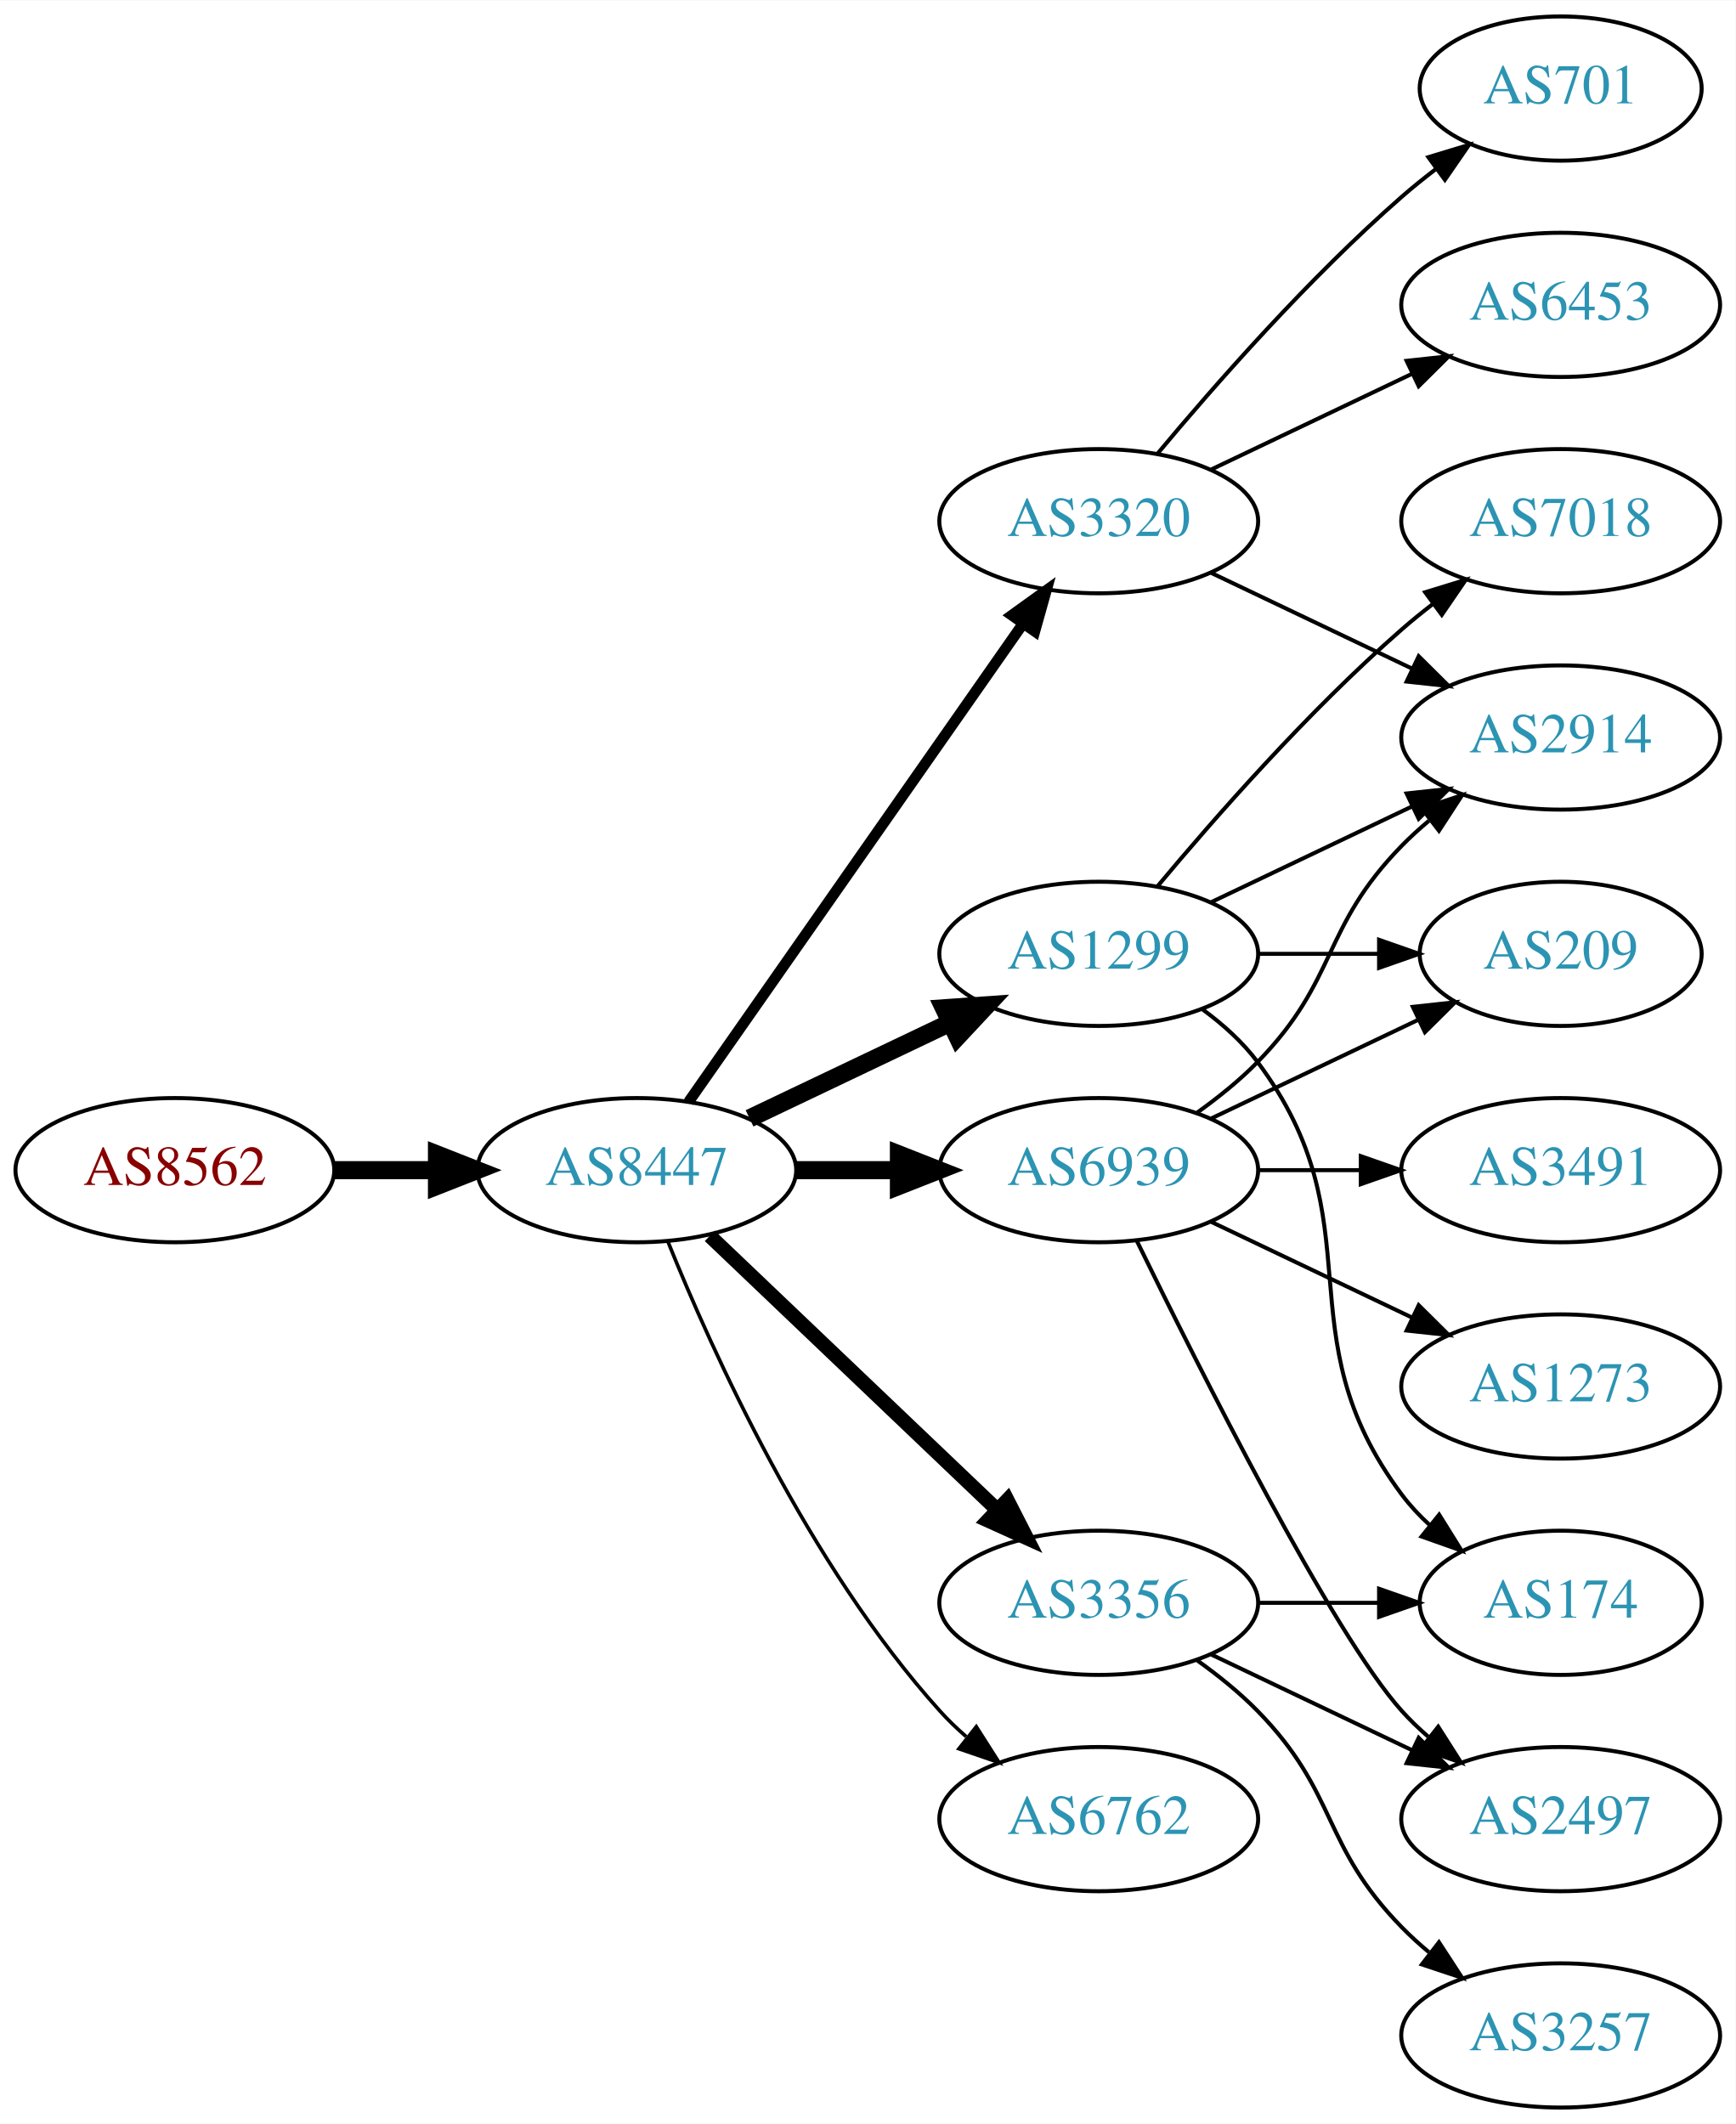
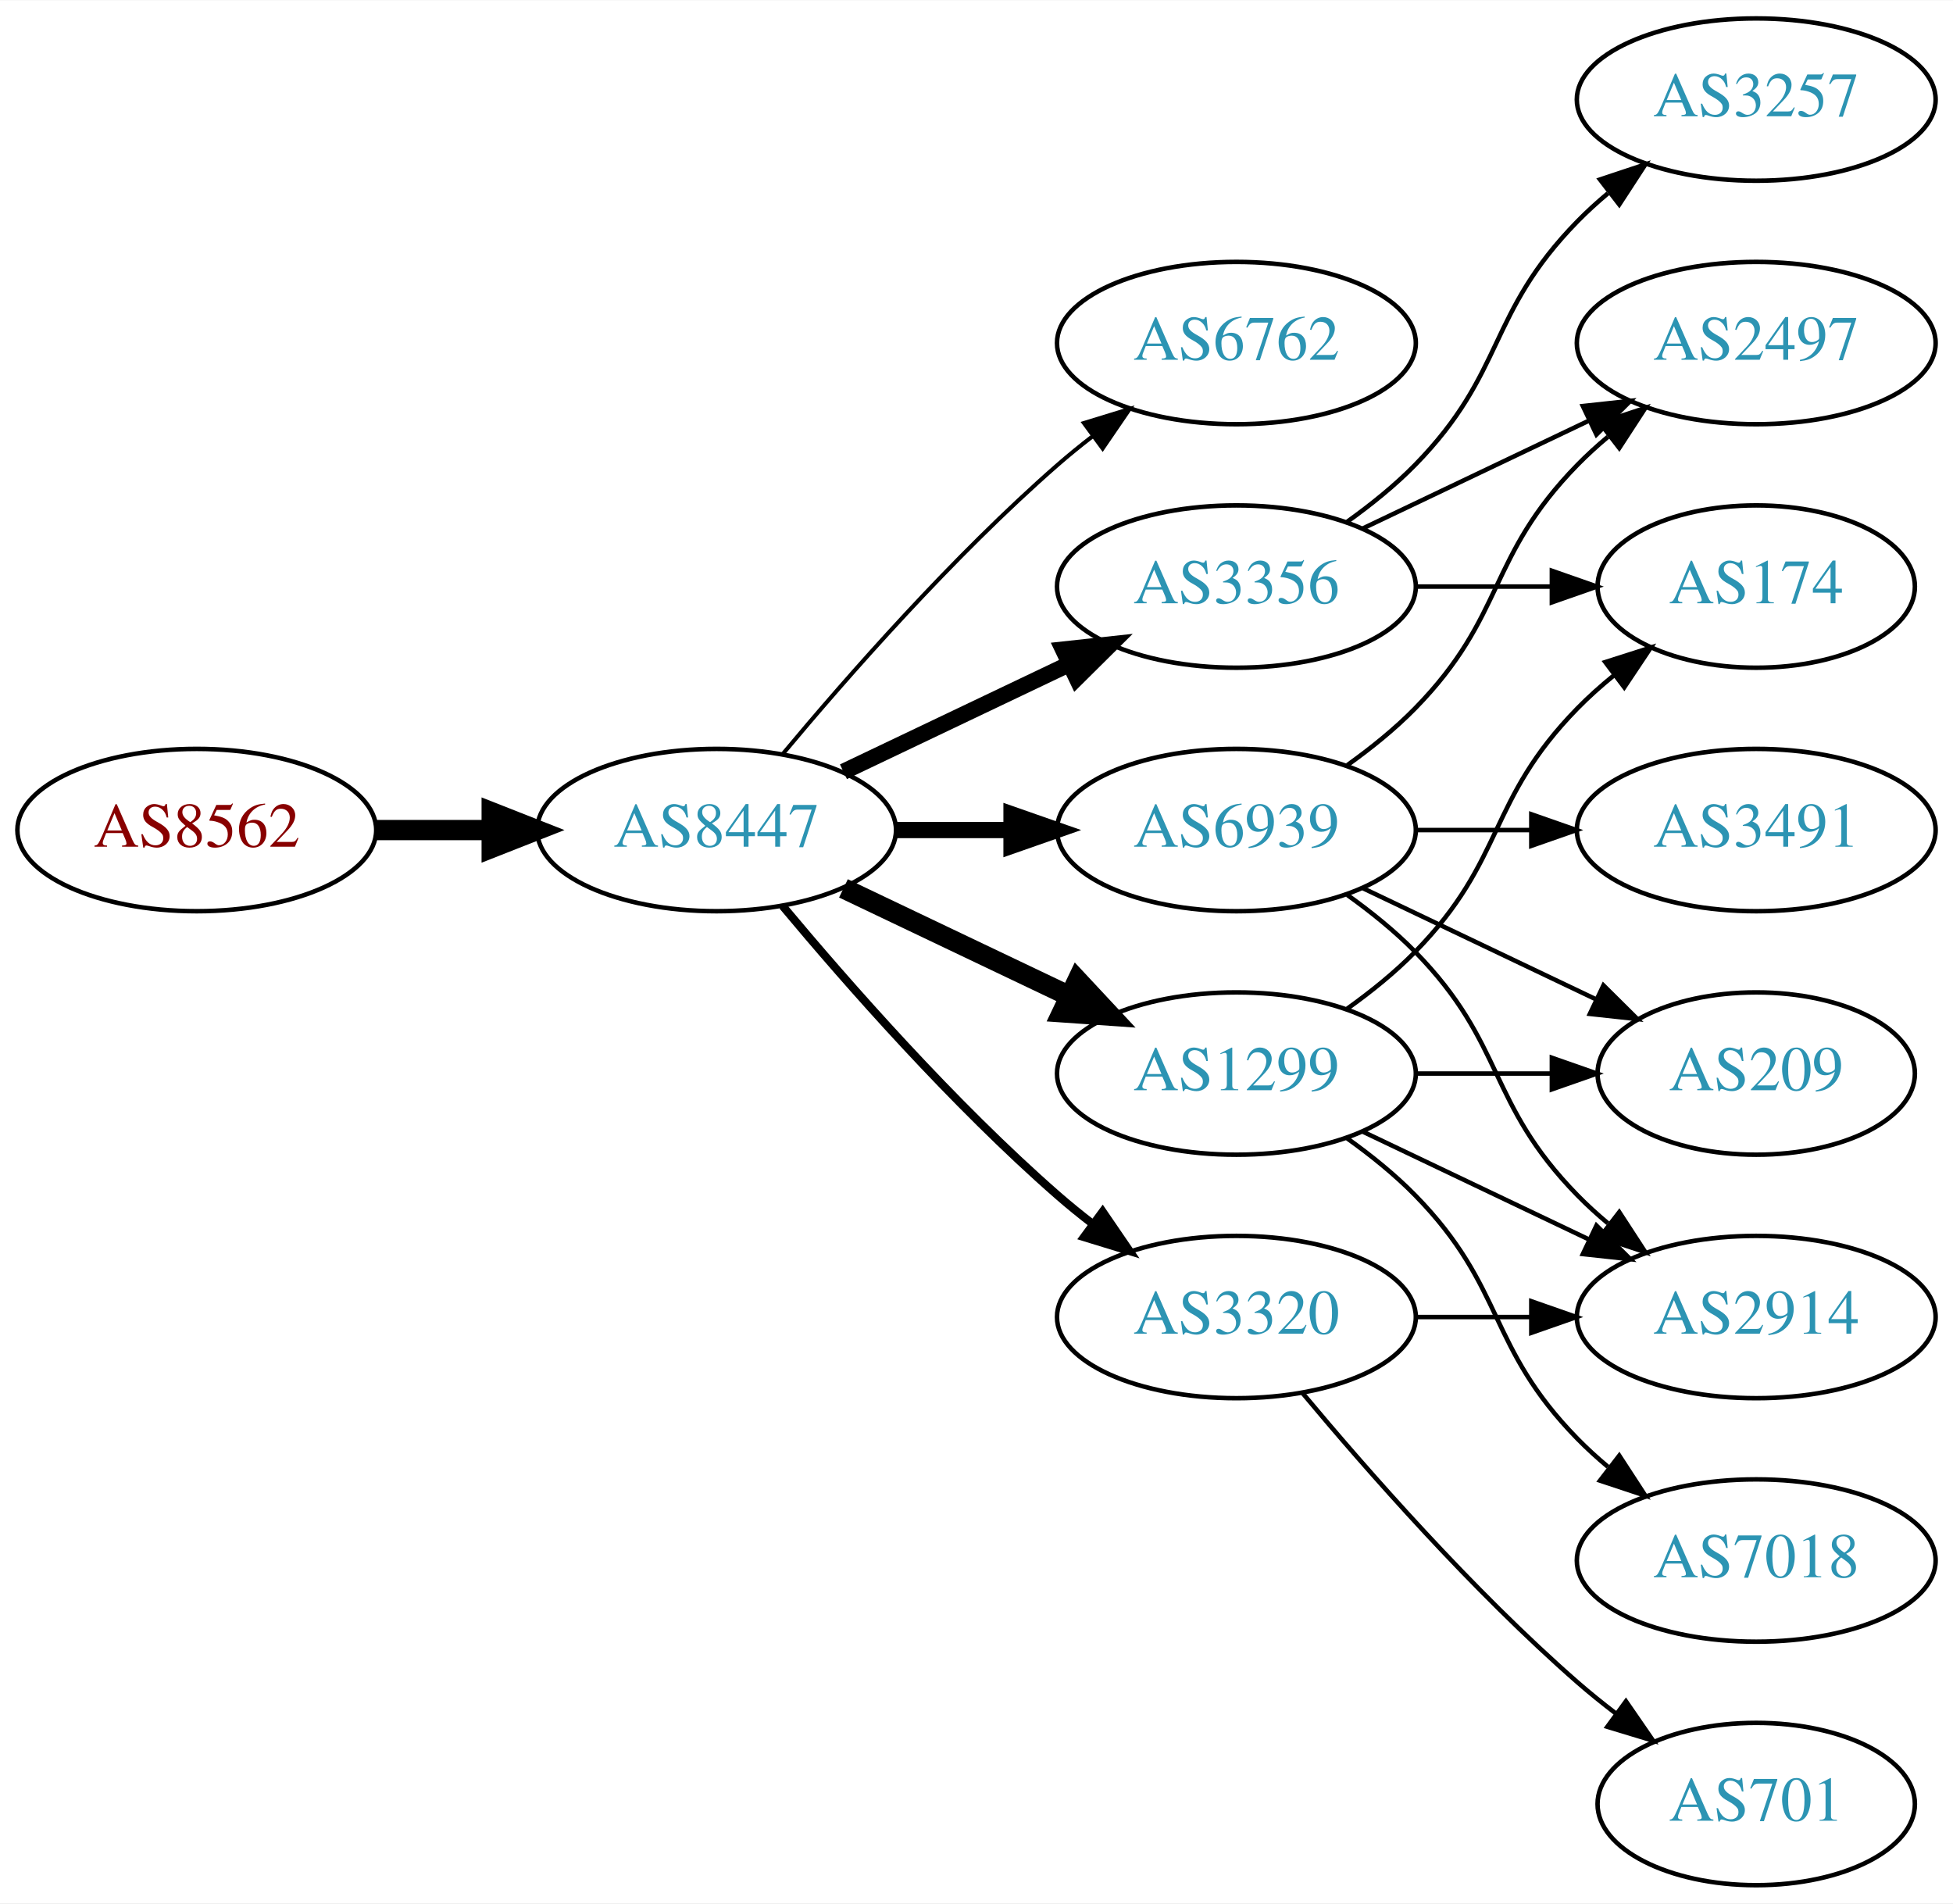
- <svg xmlns="http://www.w3.org/2000/svg" xmlns:xlink="http://www.w3.org/1999/xlink" width="433pt" height="530pt" viewBox="0.00 0.00 433.17 530.00">
-   <g id="graph0" class="graph" transform="scale(1 1) rotate(0) translate(4 526)">
-     <polygon fill="white" stroke="none" points="-4,4 -4,-526 429.172,-526 429.172,4 -4,4" />
+ <svg xmlns="http://www.w3.org/2000/svg" xmlns:xlink="http://www.w3.org/1999/xlink" width="433pt" height="422pt" viewBox="0.00 0.00 433.17 422.00">
+   <g id="graph0" class="graph" transform="scale(1 1) rotate(0) translate(4 418)">
+     <polygon fill="white" stroke="none" points="-4,4 -4,-418 429.172,-418 429.172,4 -4,4" />
    <g id="node1" class="node">
      <g id="a_node1">
        <a xlink:href="/asn/8562" xlink:title="AS8562 ~ A1 Telekom Austria AG [AT]">
          <ellipse fill="#ffffff" stroke="black" cx="39.647" cy="-234" rx="39.794" ry="18" />
          <text text-anchor="middle" x="39.647" y="-230.3" font-family="Times,serif" font-size="14.00" fill="#880000">AS8562</text>
        </a>
      </g>
    </g>
    <g id="node2" class="node">
      <g id="a_node2">
        <a xlink:href="/asn/8447" xlink:title="AS8447 ~ A1 Telekom Austria AG [AT]">
          <ellipse fill="#ffffff" stroke="black" cx="154.939" cy="-234" rx="39.794" ry="18" />
          <text text-anchor="middle" x="154.939" y="-230.3" font-family="Times,serif" font-size="14.00" fill="#2c94b3">AS8447</text>
        </a>
      </g>
    </g>
    <g id="edge1" class="edge">
      <path fill="none" stroke="black" stroke-width="4.5" d="M79.319,-234C87.522,-234 96.286,-234 104.818,-234" />
      <polygon fill="black" stroke="black" stroke-width="4.5" points="105.057,-237.938 115.057,-234 105.057,-230.063 105.057,-237.938" />
    </g>
    <g id="node3" class="node">
      <g id="a_node3">
-         <a xlink:href="/asn/1299" xlink:title="AS1299 ~ Telia Carrier [EU]">
-           <ellipse fill="#ffffff" stroke="black" cx="270.232" cy="-288" rx="39.794" ry="18" />
-           <text text-anchor="middle" x="270.232" y="-284.3" font-family="Times,serif" font-size="14.00" fill="#2c94b3">AS1299</text>
+         <a xlink:href="/asn/6762" xlink:title="AS6762 ~ TELECOM ITALIA SPARKLE S.p.A. [IT]">
+           <ellipse fill="#ffffff" stroke="black" cx="270.232" cy="-342" rx="39.794" ry="18" />
+           <text text-anchor="middle" x="270.232" y="-338.3" font-family="Times,serif" font-size="14.00" fill="#2c94b3">AS6762</text>
        </a>
      </g>
    </g>
    <g id="edge2" class="edge">
-       <path fill="none" stroke="black" stroke-width="4.5" d="M183.076,-246.934C198.07,-254.081 216.891,-263.052 233.114,-270.785" />
-       <polygon fill="black" stroke="black" stroke-width="4.5" points="231.596,-274.423 242.317,-275.171 234.985,-267.314 231.596,-274.423" />
+       <path fill="none" stroke="black" stroke-width="0.9" d="M169.569,-250.817C183.852,-267.929 207.398,-294.745 230.586,-315 233.052,-317.154 235.69,-319.294 238.388,-321.372" />
+       <polygon fill="black" stroke="black" stroke-width="0.9" points="236.413,-324.264 246.542,-327.37 240.561,-318.625 236.413,-324.264" />
    </g>
    <g id="node4" class="node">
      <g id="a_node4">
+         <a xlink:href="/asn/3356" xlink:title="AS3356 ~ Level 3 Parent, LLC [US]">
+           <ellipse fill="#ffffff" stroke="black" cx="270.232" cy="-288" rx="39.794" ry="18" />
+           <text text-anchor="middle" x="270.232" y="-284.3" font-family="Times,serif" font-size="14.00" fill="#2c94b3">AS3356</text>
+         </a>
+       </g>
+     </g>
+     <g id="edge3" class="edge">
+       <path fill="none" stroke="black" stroke-width="3.6" d="M183.076,-246.934C198.07,-254.081 216.891,-263.052 233.114,-270.785" />
+       <polygon fill="black" stroke="black" stroke-width="3.6" points="231.784,-274.028 242.317,-275.171 234.796,-267.709 231.784,-274.028" />
+     </g>
+     <g id="node5" class="node">
+       <g id="a_node5">
        <a xlink:href="/asn/6939" xlink:title="AS6939 ~ Hurricane Electric LLC [US]">
          <ellipse fill="#ffffff" stroke="black" cx="270.232" cy="-234" rx="39.794" ry="18" />
          <text text-anchor="middle" x="270.232" y="-230.3" font-family="Times,serif" font-size="14.00" fill="#2c94b3">AS6939</text>
        </a>
      </g>
    </g>
-     <g id="edge3" class="edge">
-       <path fill="none" stroke="black" stroke-width="4.5" d="M194.612,-234C202.815,-234 211.579,-234 220.111,-234" />
-       <polygon fill="black" stroke="black" stroke-width="4.5" points="220.35,-237.938 230.35,-234 220.35,-230.063 220.35,-237.938" />
-     </g>
-     <g id="node5" class="node">
-       <g id="a_node5">
-         <a xlink:href="/asn/3356" xlink:title="AS3356 ~ Level 3 Parent, LLC [US]">
-           <ellipse fill="#ffffff" stroke="black" cx="270.232" cy="-126" rx="39.794" ry="18" />
-           <text text-anchor="middle" x="270.232" y="-122.3" font-family="Times,serif" font-size="14.00" fill="#2c94b3">AS3356</text>
-         </a>
-       </g>
-     </g>
    <g id="edge4" class="edge">
-       <path fill="none" stroke="black" stroke-width="3.6" d="M173.146,-217.597C192.221,-199.413 223.142,-169.937 244.739,-149.349" />
-       <polygon fill="black" stroke="black" stroke-width="3.6" points="247.412,-151.637 252.235,-142.203 242.582,-146.57 247.412,-151.637" />
+       <path fill="none" stroke="black" stroke-width="3.6" d="M194.612,-234C202.815,-234 211.579,-234 220.111,-234" />
+       <polygon fill="black" stroke="black" stroke-width="3.6" points="220.35,-237.5 230.35,-234 220.35,-230.5 220.35,-237.5" />
    </g>
    <g id="node6" class="node">
      <g id="a_node6">
-         <a xlink:href="/asn/3320" xlink:title="AS3320 ~ DTAG [DE]">
-           <ellipse fill="#ffffff" stroke="black" cx="270.232" cy="-396" rx="39.794" ry="18" />
-           <text text-anchor="middle" x="270.232" y="-392.3" font-family="Times,serif" font-size="14.00" fill="#2c94b3">AS3320</text>
+         <a xlink:href="/asn/1299" xlink:title="AS1299 ~ Telia Carrier [EU]">
+           <ellipse fill="#ffffff" stroke="black" cx="270.232" cy="-180" rx="39.794" ry="18" />
+           <text text-anchor="middle" x="270.232" y="-176.3" font-family="Times,serif" font-size="14.00" fill="#2c94b3">AS1299</text>
        </a>
      </g>
    </g>
    <g id="edge5" class="edge">
-       <path fill="none" stroke="black" stroke-width="2.7" d="M167.85,-251.031C187.771,-279.517 227.961,-336.985 251.311,-370.374" />
-       <polygon fill="black" stroke="black" stroke-width="2.7" points="248.542,-372.521 257.141,-378.71 254.278,-368.509 248.542,-372.521" />
+       <path fill="none" stroke="black" stroke-width="4.5" d="M183.076,-221.066C198.07,-213.919 216.891,-204.948 233.114,-197.215" />
+       <polygon fill="black" stroke="black" stroke-width="4.5" points="234.985,-200.686 242.317,-192.829 231.596,-193.577 234.985,-200.686" />
    </g>
    <g id="node7" class="node">
      <g id="a_node7">
-         <a xlink:href="/asn/6762" xlink:title="AS6762 ~ TELECOM ITALIA SPARKLE S.p.A. [IT]">
-           <ellipse fill="#ffffff" stroke="black" cx="270.232" cy="-72" rx="39.794" ry="18" />
-           <text text-anchor="middle" x="270.232" y="-68.3" font-family="Times,serif" font-size="14.00" fill="#2c94b3">AS6762</text>
+         <a xlink:href="/asn/3320" xlink:title="AS3320 ~ DTAG [DE]">
+           <ellipse fill="#ffffff" stroke="black" cx="270.232" cy="-126" rx="39.794" ry="18" />
+           <text text-anchor="middle" x="270.232" y="-122.3" font-family="Times,serif" font-size="14.00" fill="#2c94b3">AS3320</text>
        </a>
      </g>
    </g>
    <g id="edge6" class="edge">
-       <path fill="none" stroke="black" stroke-width="0.9" d="M162.687,-216.213C173.738,-188.757 197.791,-135.422 230.586,-99 232.588,-96.776 234.807,-94.637 237.14,-92.603" />
-       <polygon fill="black" stroke="black" stroke-width="0.9" points="239.67,-95.065 245.359,-86.127 235.338,-89.567 239.67,-95.065" />
+       <path fill="none" stroke="black" stroke-width="1.8" d="M169.569,-217.183C183.852,-200.071 207.398,-173.255 230.586,-153 233.052,-150.846 235.69,-148.706 238.388,-146.628" />
+       <polygon fill="black" stroke="black" stroke-width="1.8" points="240.561,-149.375 246.542,-140.63 236.413,-143.736 240.561,-149.375" />
    </g>
    <g id="node8" class="node">
      <g id="a_node8">
-         <a xlink:href="/asn/7018" xlink:title="AS7018 ~ AT&amp;T Services, Inc. [US]">
+         <a xlink:href="/asn/2497" xlink:title="AS2497 ~ Internet Initiative Japan Inc. [JP]">
+           <ellipse fill="#ffffff" stroke="black" cx="385.525" cy="-342" rx="39.794" ry="18" />
+           <text text-anchor="middle" x="385.525" y="-338.3" font-family="Times,serif" font-size="14.00" fill="#2c94b3">AS2497</text>
+         </a>
+       </g>
+     </g>
+     <g id="edge16" class="edge">
+       <path fill="none" stroke="black" d="M298.369,-300.934C313.363,-308.081 332.184,-317.052 348.407,-324.785" />
+       <polygon fill="black" stroke="black" points="347.077,-328.028 357.61,-329.171 350.089,-321.709 347.077,-328.028" />
+     </g>
+     <g id="node12" class="node">
+       <g id="a_node12">
+         <a xlink:href="/asn/174" xlink:title="AS174 ~ Cogent Communications [US]">
+           <ellipse fill="#ffffff" stroke="black" cx="385.525" cy="-288" rx="35.194" ry="18" />
+           <text text-anchor="middle" x="385.525" y="-284.3" font-family="Times,serif" font-size="14.00" fill="#2c94b3">AS174</text>
+         </a>
+       </g>
+     </g>
+     <g id="edge17" class="edge">
+       <path fill="none" stroke="black" d="M309.905,-288C319.61,-288 330.101,-288 340.064,-288" />
+       <polygon fill="black" stroke="black" points="340.2,-291.5 350.2,-288 340.2,-284.5 340.2,-291.5" />
+     </g>
+     <g id="node14" class="node">
+       <g id="a_node14">
+         <a xlink:href="/asn/3257" xlink:title="AS3257 ~ GTT [DE]">
          <ellipse fill="#ffffff" stroke="black" cx="385.525" cy="-396" rx="39.794" ry="18" />
-           <text text-anchor="middle" x="385.525" y="-392.3" font-family="Times,serif" font-size="14.00" fill="#2c94b3">AS7018</text>
-         </a>
-       </g>
+           <text text-anchor="middle" x="385.525" y="-392.3" font-family="Times,serif" font-size="14.00" fill="#2c94b3">AS3257</text>
+         </a>
+       </g>
+     </g>
+     <g id="edge15" class="edge">
+       <path fill="none" stroke="black" d="M294.826,-302.389C300.082,-306.148 305.414,-310.437 309.879,-315 330.051,-335.617 325.706,-348.383 345.879,-369 347.972,-371.139 350.255,-373.218 352.632,-375.21" />
+       <polygon fill="black" stroke="black" points="350.875,-378.275 360.931,-381.611 355.15,-372.732 350.875,-378.275" />
    </g>
    <g id="edge7" class="edge">
-       <path fill="none" stroke="black" d="M284.862,-304.817C299.145,-321.929 322.691,-348.745 345.879,-369 348.345,-371.154 350.983,-373.294 353.681,-375.372" />
-       <polygon fill="black" stroke="black" points="351.706,-378.264 361.835,-381.37 355.854,-372.625 351.706,-378.264" />
+       <path fill="none" stroke="black" d="M294.826,-248.389C300.082,-252.148 305.414,-256.437 309.879,-261 330.051,-281.617 325.706,-294.383 345.879,-315 347.972,-317.139 350.255,-319.218 352.632,-321.21" />
+       <polygon fill="black" stroke="black" points="350.875,-324.275 360.931,-327.611 355.15,-318.732 350.875,-324.275" />
    </g>
    <g id="node9" class="node">
      <g id="a_node9">
-         <a xlink:href="/asn/209" xlink:title="AS209 ~ CenturyLink Communications, LLC [US]">
-           <ellipse fill="#ffffff" stroke="black" cx="385.525" cy="-288" rx="35.194" ry="18" />
-           <text text-anchor="middle" x="385.525" y="-284.3" font-family="Times,serif" font-size="14.00" fill="#2c94b3">AS209</text>
+         <a xlink:href="/asn/3491" xlink:title="AS3491 ~ PCCW Global, Inc. [US]">
+           <ellipse fill="#ffffff" stroke="black" cx="385.525" cy="-234" rx="39.794" ry="18" />
+           <text text-anchor="middle" x="385.525" y="-230.3" font-family="Times,serif" font-size="14.00" fill="#2c94b3">AS3491</text>
        </a>
      </g>
    </g>
    <g id="edge8" class="edge">
-       <path fill="none" stroke="black" d="M309.905,-288C319.61,-288 330.101,-288 340.064,-288" />
-       <polygon fill="black" stroke="black" points="340.2,-291.5 350.2,-288 340.2,-284.5 340.2,-291.5" />
+       <path fill="none" stroke="black" d="M309.905,-234C318.108,-234 326.872,-234 335.404,-234" />
+       <polygon fill="black" stroke="black" points="335.643,-237.5 345.643,-234 335.643,-230.5 335.643,-237.5" />
    </g>
    <g id="node10" class="node">
      <g id="a_node10">
-         <a xlink:href="/asn/174" xlink:title="AS174 ~ Cogent Communications [US]">
-           <ellipse fill="#ffffff" stroke="black" cx="385.525" cy="-126" rx="35.194" ry="18" />
-           <text text-anchor="middle" x="385.525" y="-122.3" font-family="Times,serif" font-size="14.00" fill="#2c94b3">AS174</text>
+         <a xlink:href="/asn/209" xlink:title="AS209 ~ CenturyLink Communications, LLC [US]">
+           <ellipse fill="#ffffff" stroke="black" cx="385.525" cy="-180" rx="35.194" ry="18" />
+           <text text-anchor="middle" x="385.525" y="-176.3" font-family="Times,serif" font-size="14.00" fill="#2c94b3">AS209</text>
        </a>
      </g>
    </g>
    <g id="edge9" class="edge">
-       <path fill="none" stroke="black" d="M296.163,-274.118C301.239,-270.389 306.157,-265.984 309.879,-261 340.15,-220.458 315.607,-193.542 345.879,-153 347.887,-150.311 350.242,-147.791 352.784,-145.454" />
-       <polygon fill="black" stroke="black" points="355.198,-148.004 360.799,-139.011 350.812,-142.548 355.198,-148.004" />
+       <path fill="none" stroke="black" d="M298.369,-221.066C313.801,-213.71 333.286,-204.423 349.821,-196.541" />
+       <polygon fill="black" stroke="black" points="351.642,-199.551 359.163,-192.089 348.63,-193.232 351.642,-199.551" />
    </g>
    <g id="node11" class="node">
      <g id="a_node11">
        <a xlink:href="/asn/2914" xlink:title="AS2914 ~ NTT America, Inc. [US]">
-           <ellipse fill="#ffffff" stroke="black" cx="385.525" cy="-342" rx="39.794" ry="18" />
-           <text text-anchor="middle" x="385.525" y="-338.3" font-family="Times,serif" font-size="14.00" fill="#2c94b3">AS2914</text>
+           <ellipse fill="#ffffff" stroke="black" cx="385.525" cy="-126" rx="39.794" ry="18" />
+           <text text-anchor="middle" x="385.525" y="-122.3" font-family="Times,serif" font-size="14.00" fill="#2c94b3">AS2914</text>
        </a>
      </g>
    </g>
    <g id="edge10" class="edge">
-       <path fill="none" stroke="black" d="M298.369,-300.934C313.363,-308.081 332.184,-317.052 348.407,-324.785" />
-       <polygon fill="black" stroke="black" points="347.077,-328.028 357.61,-329.171 350.089,-321.709 347.077,-328.028" />
+       <path fill="none" stroke="black" d="M294.826,-219.611C300.082,-215.852 305.414,-211.563 309.879,-207 330.051,-186.383 325.706,-173.617 345.879,-153 347.972,-150.861 350.255,-148.782 352.632,-146.79" />
+       <polygon fill="black" stroke="black" points="355.15,-149.268 360.931,-140.389 350.875,-143.725 355.15,-149.268" />
+     </g>
+     <g id="edge12" class="edge">
+       <path fill="none" stroke="black" d="M309.905,-180C319.61,-180 330.101,-180 340.064,-180" />
+       <polygon fill="black" stroke="black" points="340.2,-183.5 350.2,-180 340.2,-176.5 340.2,-183.5" />
+     </g>
+     <g id="edge11" class="edge">
+       <path fill="none" stroke="black" d="M298.369,-167.066C313.363,-159.919 332.184,-150.948 348.407,-143.215" />
+       <polygon fill="black" stroke="black" points="350.089,-146.291 357.61,-138.829 347.077,-139.972 350.089,-146.291" />
    </g>
    <g id="edge13" class="edge">
-       <path fill="none" stroke="black" d="M298.369,-246.934C313.801,-254.29 333.286,-263.577 349.821,-271.459" />
-       <polygon fill="black" stroke="black" points="348.63,-274.768 359.163,-275.911 351.642,-268.449 348.63,-274.768" />
-     </g>
-     <g id="edge11" class="edge">
-       <path fill="none" stroke="black" d="M294.826,-248.389C300.082,-252.148 305.414,-256.437 309.879,-261 330.051,-281.617 325.706,-294.383 345.879,-315 347.972,-317.139 350.255,-319.218 352.632,-321.21" />
-       <polygon fill="black" stroke="black" points="350.875,-324.275 360.931,-327.611 355.15,-318.732 350.875,-324.275" />
-     </g>
-     <g id="node12" class="node">
-       <g id="a_node12">
-         <a xlink:href="/asn/2497" xlink:title="AS2497 ~ Internet Initiative Japan Inc. [JP]">
-           <ellipse fill="#ffffff" stroke="black" cx="385.525" cy="-72" rx="39.794" ry="18" />
-           <text text-anchor="middle" x="385.525" y="-68.3" font-family="Times,serif" font-size="14.00" fill="#2c94b3">AS2497</text>
-         </a>
-       </g>
-     </g>
-     <g id="edge12" class="edge">
-       <path fill="none" stroke="black" d="M279.67,-216.489C295.288,-184.491 328.675,-118.107 345.879,-99 347.881,-96.776 350.1,-94.637 352.432,-92.603" />
-       <polygon fill="black" stroke="black" points="354.963,-95.065 360.652,-86.127 350.631,-89.567 354.963,-95.065" />
+       <path fill="none" stroke="black" d="M294.826,-194.389C300.082,-198.148 305.414,-202.437 309.879,-207 330.051,-227.617 325.706,-240.383 345.879,-261 348.358,-263.534 351.105,-265.983 353.957,-268.304" />
+       <polygon fill="black" stroke="black" points="352.049,-271.248 362.142,-274.468 356.26,-265.657 352.049,-271.248" />
    </g>
    <g id="node13" class="node">
      <g id="a_node13">
-         <a xlink:href="/asn/3491" xlink:title="AS3491 ~ PCCW Global, Inc. [US]">
-           <ellipse fill="#ffffff" stroke="black" cx="385.525" cy="-234" rx="39.794" ry="18" />
-           <text text-anchor="middle" x="385.525" y="-230.3" font-family="Times,serif" font-size="14.00" fill="#2c94b3">AS3491</text>
+         <a xlink:href="/asn/7018" xlink:title="AS7018 ~ AT&amp;T Services, Inc. [US]">
+           <ellipse fill="#ffffff" stroke="black" cx="385.525" cy="-72" rx="39.794" ry="18" />
+           <text text-anchor="middle" x="385.525" y="-68.3" font-family="Times,serif" font-size="14.00" fill="#2c94b3">AS7018</text>
        </a>
      </g>
    </g>
    <g id="edge14" class="edge">
-       <path fill="none" stroke="black" d="M309.905,-234C318.108,-234 326.872,-234 335.404,-234" />
-       <polygon fill="black" stroke="black" points="335.643,-237.5 345.643,-234 335.643,-230.5 335.643,-237.5" />
-     </g>
-     <g id="node14" class="node">
-       <g id="a_node14">
-         <a xlink:href="/asn/1273" xlink:title="AS1273 ~ Vodafone Group PLC [EU]">
-           <ellipse fill="#ffffff" stroke="black" cx="385.525" cy="-180" rx="39.794" ry="18" />
-           <text text-anchor="middle" x="385.525" y="-176.3" font-family="Times,serif" font-size="14.00" fill="#2c94b3">AS1273</text>
-         </a>
-       </g>
-     </g>
-     <g id="edge15" class="edge">
-       <path fill="none" stroke="black" d="M298.369,-221.066C313.363,-213.919 332.184,-204.948 348.407,-197.215" />
-       <polygon fill="black" stroke="black" points="350.089,-200.291 357.61,-192.829 347.077,-193.972 350.089,-200.291" />
-     </g>
-     <g id="edge17" class="edge">
-       <path fill="none" stroke="black" d="M309.905,-126C319.61,-126 330.101,-126 340.064,-126" />
-       <polygon fill="black" stroke="black" points="340.2,-129.5 350.2,-126 340.2,-122.5 340.2,-129.5" />
-     </g>
-     <g id="edge18" class="edge">
-       <path fill="none" stroke="black" d="M298.369,-113.066C313.363,-105.919 332.184,-96.948 348.407,-89.215" />
-       <polygon fill="black" stroke="black" points="350.089,-92.291 357.61,-84.829 347.077,-85.972 350.089,-92.291" />
+       <path fill="none" stroke="black" d="M294.826,-165.611C300.082,-161.852 305.414,-157.563 309.879,-153 330.051,-132.383 325.706,-119.617 345.879,-99 347.972,-96.861 350.255,-94.782 352.632,-92.79" />
+       <polygon fill="black" stroke="black" points="355.15,-95.268 360.931,-86.389 350.875,-89.725 355.15,-95.268" />
+     </g>
+     <g id="edge19" class="edge">
+       <path fill="none" stroke="black" d="M309.905,-126C318.108,-126 326.872,-126 335.404,-126" />
+       <polygon fill="black" stroke="black" points="335.643,-129.5 345.643,-126 335.643,-122.5 335.643,-129.5" />
    </g>
    <g id="node15" class="node">
      <g id="a_node15">
-         <a xlink:href="/asn/3257" xlink:title="AS3257 ~ GTT [DE]">
-           <ellipse fill="#ffffff" stroke="black" cx="385.525" cy="-18" rx="39.794" ry="18" />
-           <text text-anchor="middle" x="385.525" y="-14.3" font-family="Times,serif" font-size="14.00" fill="#2c94b3">AS3257</text>
-         </a>
-       </g>
-     </g>
-     <g id="edge16" class="edge">
-       <path fill="none" stroke="black" d="M294.826,-111.611C300.082,-107.852 305.414,-103.563 309.879,-99 330.051,-78.383 325.706,-65.617 345.879,-45 347.972,-42.861 350.255,-40.782 352.632,-38.79" />
-       <polygon fill="black" stroke="black" points="355.15,-41.268 360.931,-32.389 350.875,-35.725 355.15,-41.268" />
-     </g>
-     <g id="edge20" class="edge">
-       <path fill="none" stroke="black" d="M298.369,-383.066C313.363,-375.919 332.184,-366.948 348.407,-359.215" />
-       <polygon fill="black" stroke="black" points="350.089,-362.291 357.61,-354.829 347.077,-355.972 350.089,-362.291" />
-     </g>
-     <g id="node16" class="node">
-       <g id="a_node16">
        <a xlink:href="/asn/701" xlink:title="AS701 ~ UUNET [US]">
-           <ellipse fill="#ffffff" stroke="black" cx="385.525" cy="-504" rx="35.194" ry="18" />
-           <text text-anchor="middle" x="385.525" y="-500.3" font-family="Times,serif" font-size="14.00" fill="#2c94b3">AS701</text>
-         </a>
-       </g>
-     </g>
-     <g id="edge19" class="edge">
-       <path fill="none" stroke="black" d="M284.862,-412.817C299.145,-429.929 322.691,-456.745 345.879,-477 348.549,-479.332 351.421,-481.648 354.352,-483.886" />
-       <polygon fill="black" stroke="black" points="352.502,-486.87 362.643,-489.939 356.629,-481.216 352.502,-486.87" />
-     </g>
-     <g id="node17" class="node">
-       <g id="a_node17">
-         <a xlink:href="/asn/6453" xlink:title="AS6453 ~ TATA COMMUNICATIONS (AMERICA) INC [US]">
-           <ellipse fill="#ffffff" stroke="black" cx="385.525" cy="-450" rx="39.794" ry="18" />
-           <text text-anchor="middle" x="385.525" y="-446.3" font-family="Times,serif" font-size="14.00" fill="#2c94b3">AS6453</text>
-         </a>
-       </g>
-     </g>
-     <g id="edge21" class="edge">
-       <path fill="none" stroke="black" d="M298.369,-408.934C313.363,-416.081 332.184,-425.052 348.407,-432.785" />
-       <polygon fill="black" stroke="black" points="347.077,-436.028 357.61,-437.171 350.089,-429.709 347.077,-436.028" />
+           <ellipse fill="#ffffff" stroke="black" cx="385.525" cy="-18" rx="35.194" ry="18" />
+           <text text-anchor="middle" x="385.525" y="-14.3" font-family="Times,serif" font-size="14.00" fill="#2c94b3">AS701</text>
+         </a>
+       </g>
+     </g>
+     <g id="edge18" class="edge">
+       <path fill="none" stroke="black" d="M284.862,-109.183C299.145,-92.071 322.691,-65.255 345.879,-45 348.549,-42.668 351.421,-40.352 354.352,-38.114" />
+       <polygon fill="black" stroke="black" points="356.629,-40.784 362.643,-32.061 352.502,-35.13 356.629,-40.784" />
    </g>
  </g>
</svg>
